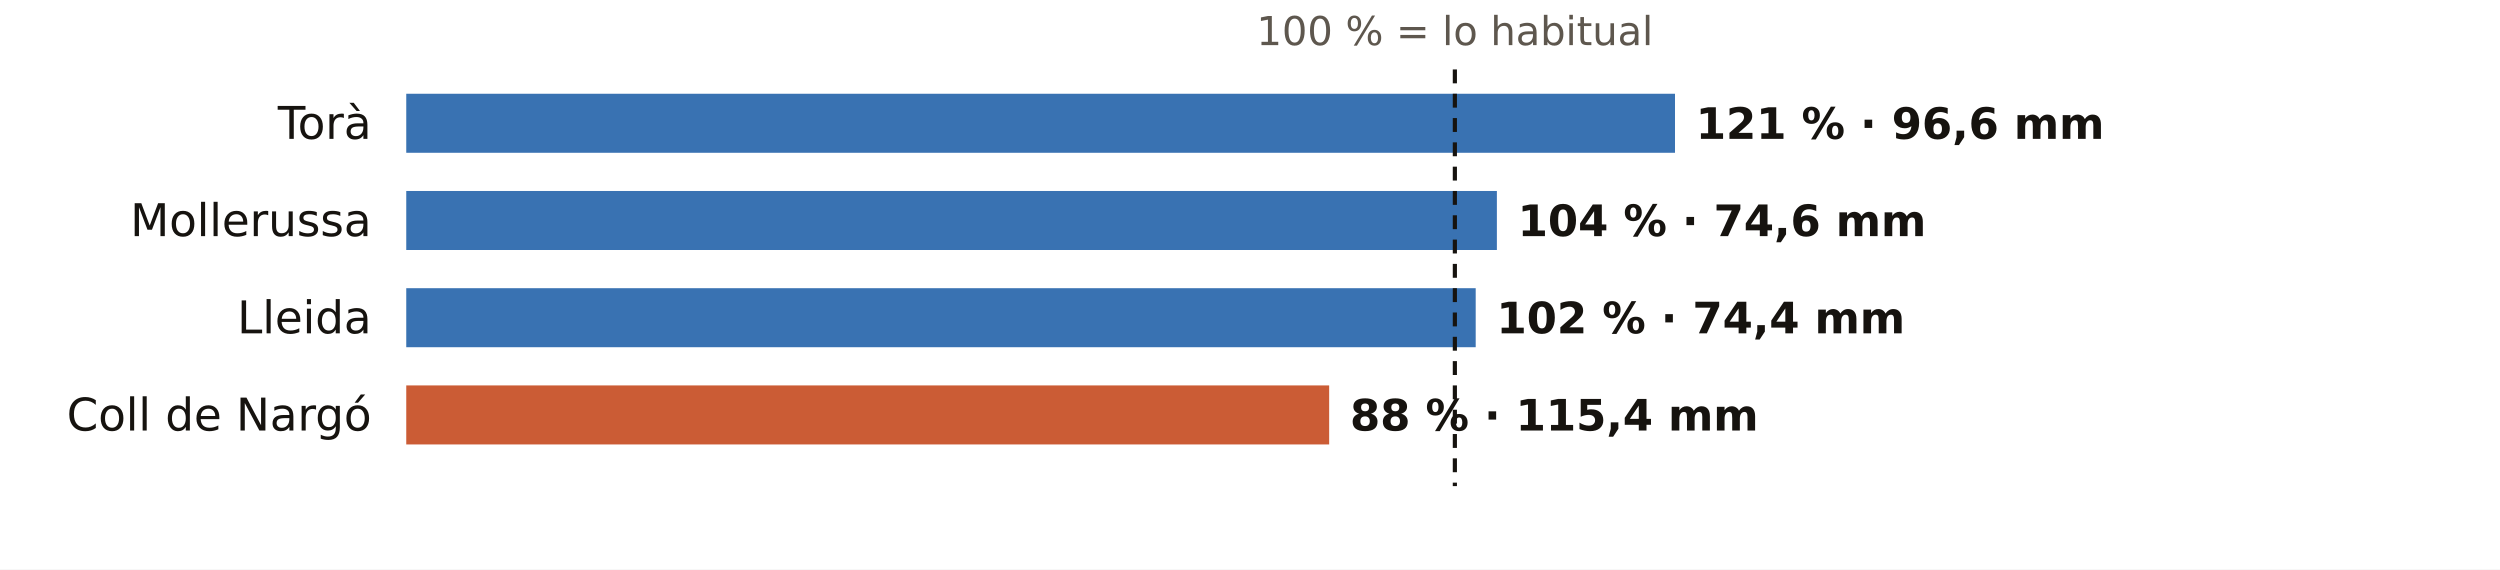
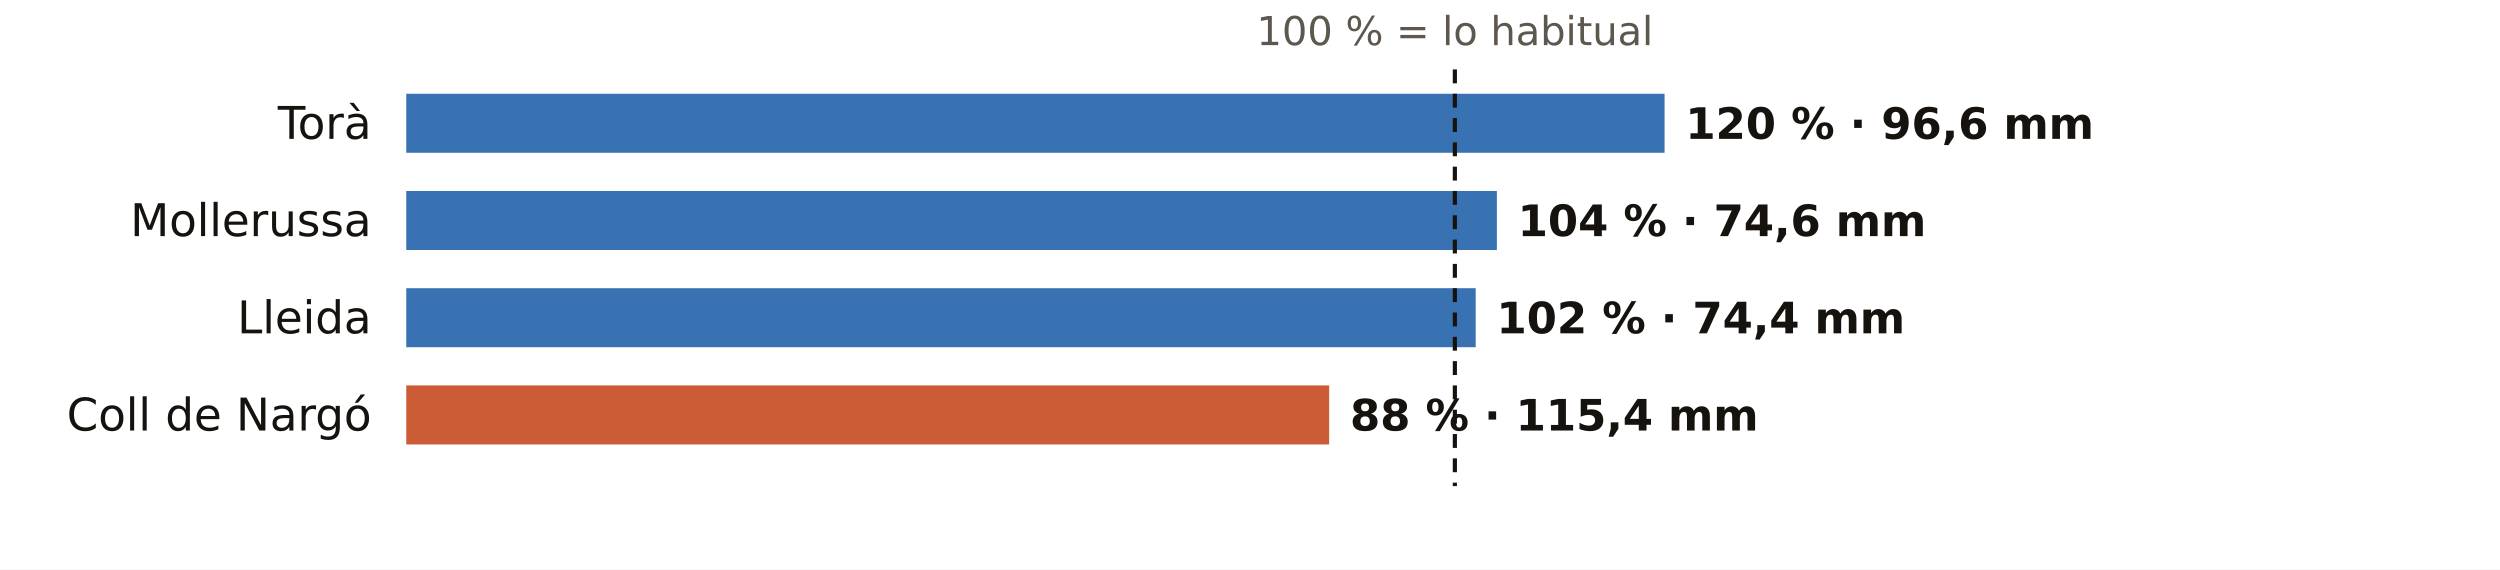
<svg xmlns="http://www.w3.org/2000/svg" viewBox="0 0 720 164" width="720" height="164" role="img" aria-label="El otoño en los pluviómetros de AEMET de Lleida: % de lo habitual">
  <rect width="720" height="164" fill="#FFFFFF" />
  <text x="419.0" y="13.0" font-size="11.5" fill="#5E574E" text-anchor="middle" font-weight="400" font-family="Public Sans, DejaVu Sans, Arial, sans-serif">100 % = lo habitual</text>
  <text x="107.0" y="40.0" font-size="13" fill="#16130F" text-anchor="end" font-weight="500" font-family="Public Sans, DejaVu Sans, Arial, sans-serif">Torà</text>
-   <rect x="117" y="27" width="365.4" height="17" fill="#1F5FA8" opacity="0.88" />
-   <text x="488.4" y="40.0" font-size="12.5" fill="#16130F" text-anchor="start" font-weight="600" font-family="Public Sans, DejaVu Sans, Arial, sans-serif">121 % · 96,6 mm</text>
+   <rect x="117" y="27" width="362.4" height="17" fill="#1F5FA8" opacity="0.88" />
+   <text x="485.4" y="40.0" font-size="12.5" fill="#16130F" text-anchor="start" font-weight="600" font-family="Public Sans, DejaVu Sans, Arial, sans-serif">120 % · 96,6 mm</text>
  <text x="107.0" y="68.0" font-size="13" fill="#16130F" text-anchor="end" font-weight="500" font-family="Public Sans, DejaVu Sans, Arial, sans-serif">Mollerussa</text>
  <rect x="117" y="55" width="314.1" height="17" fill="#1F5FA8" opacity="0.88" />
  <text x="437.1" y="68.0" font-size="12.5" fill="#16130F" text-anchor="start" font-weight="600" font-family="Public Sans, DejaVu Sans, Arial, sans-serif">104 % · 74,6 mm</text>
  <text x="107.0" y="96.0" font-size="13" fill="#16130F" text-anchor="end" font-weight="500" font-family="Public Sans, DejaVu Sans, Arial, sans-serif">Lleida</text>
  <rect x="117" y="83" width="308.0" height="17" fill="#1F5FA8" opacity="0.88" />
  <text x="431.0" y="96.0" font-size="12.5" fill="#16130F" text-anchor="start" font-weight="600" font-family="Public Sans, DejaVu Sans, Arial, sans-serif">102 % · 74,4 mm</text>
  <text x="107.0" y="124.0" font-size="13" fill="#16130F" text-anchor="end" font-weight="500" font-family="Public Sans, DejaVu Sans, Arial, sans-serif">Coll de Nargó</text>
  <rect x="117" y="111" width="265.8" height="17" fill="#C4461A" opacity="0.88" />
  <text x="388.8" y="124.0" font-size="12.5" fill="#16130F" text-anchor="start" font-weight="600" font-family="Public Sans, DejaVu Sans, Arial, sans-serif">88 % · 115,4 mm</text>
  <line x1="419.0" x2="419.0" y1="20" y2="140" stroke="#16130F" stroke-width="1.2" stroke-dasharray="4 3" />
</svg>
